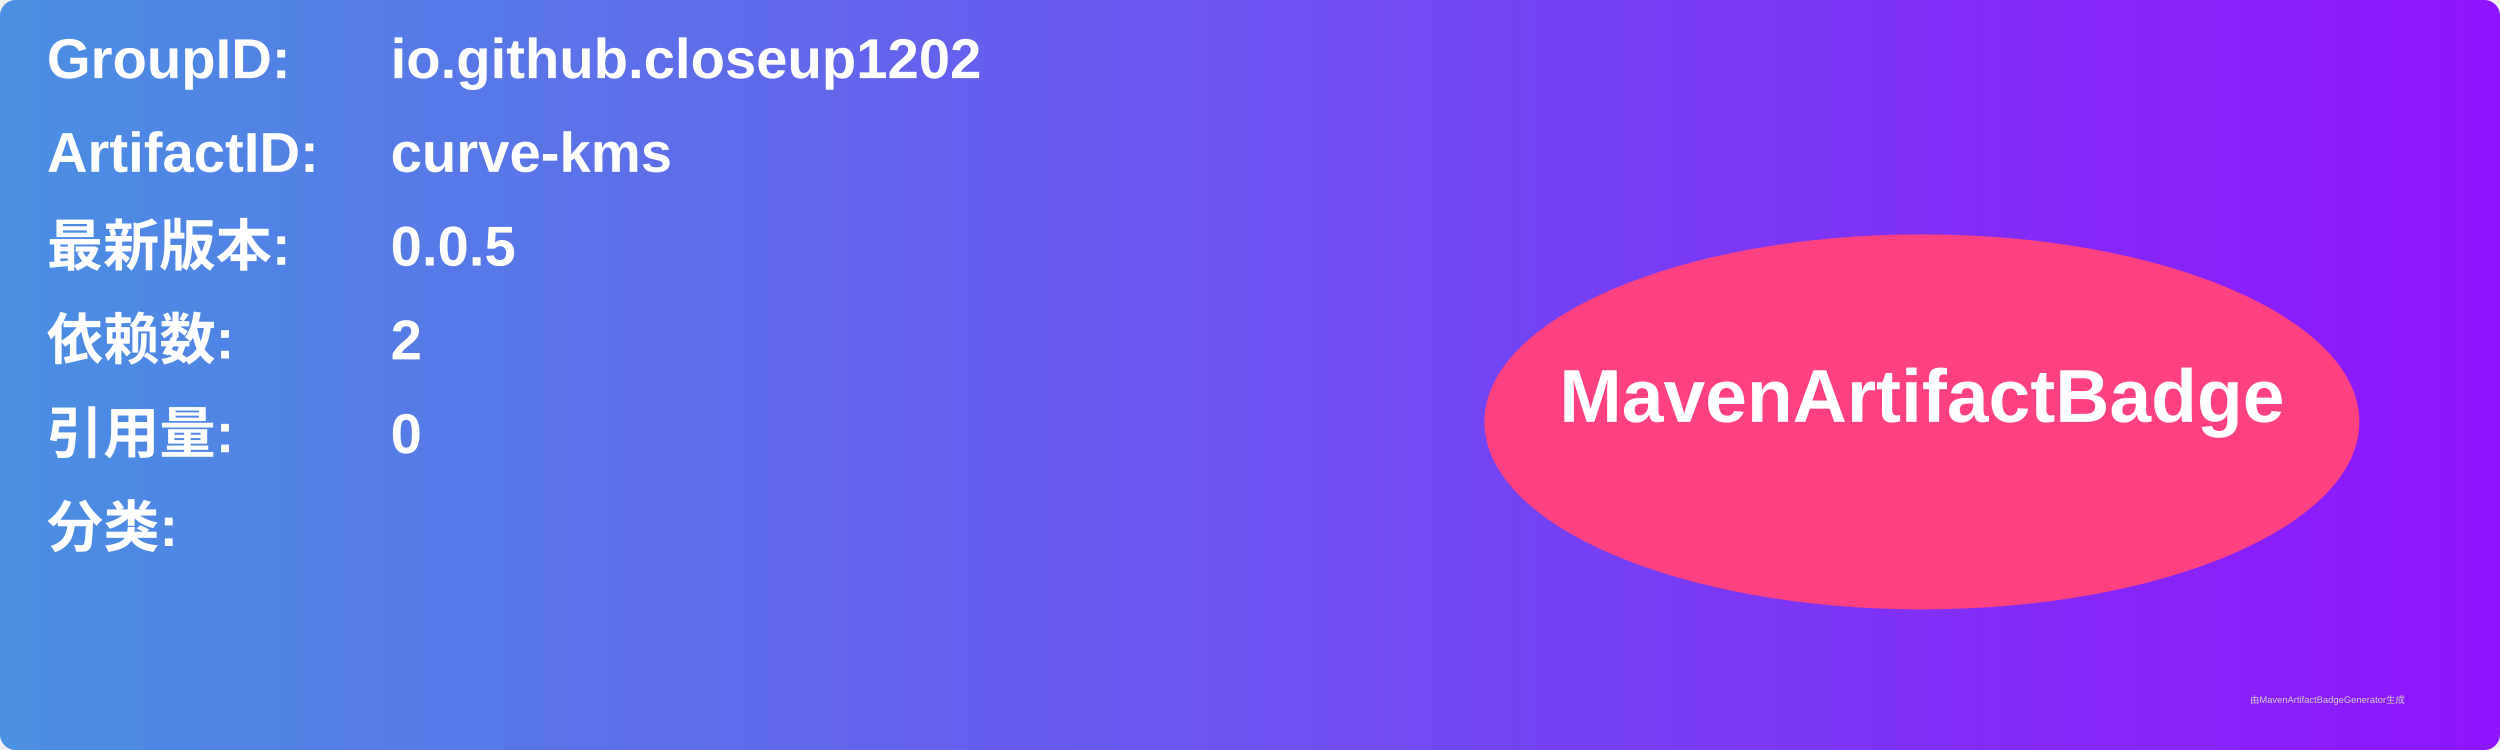
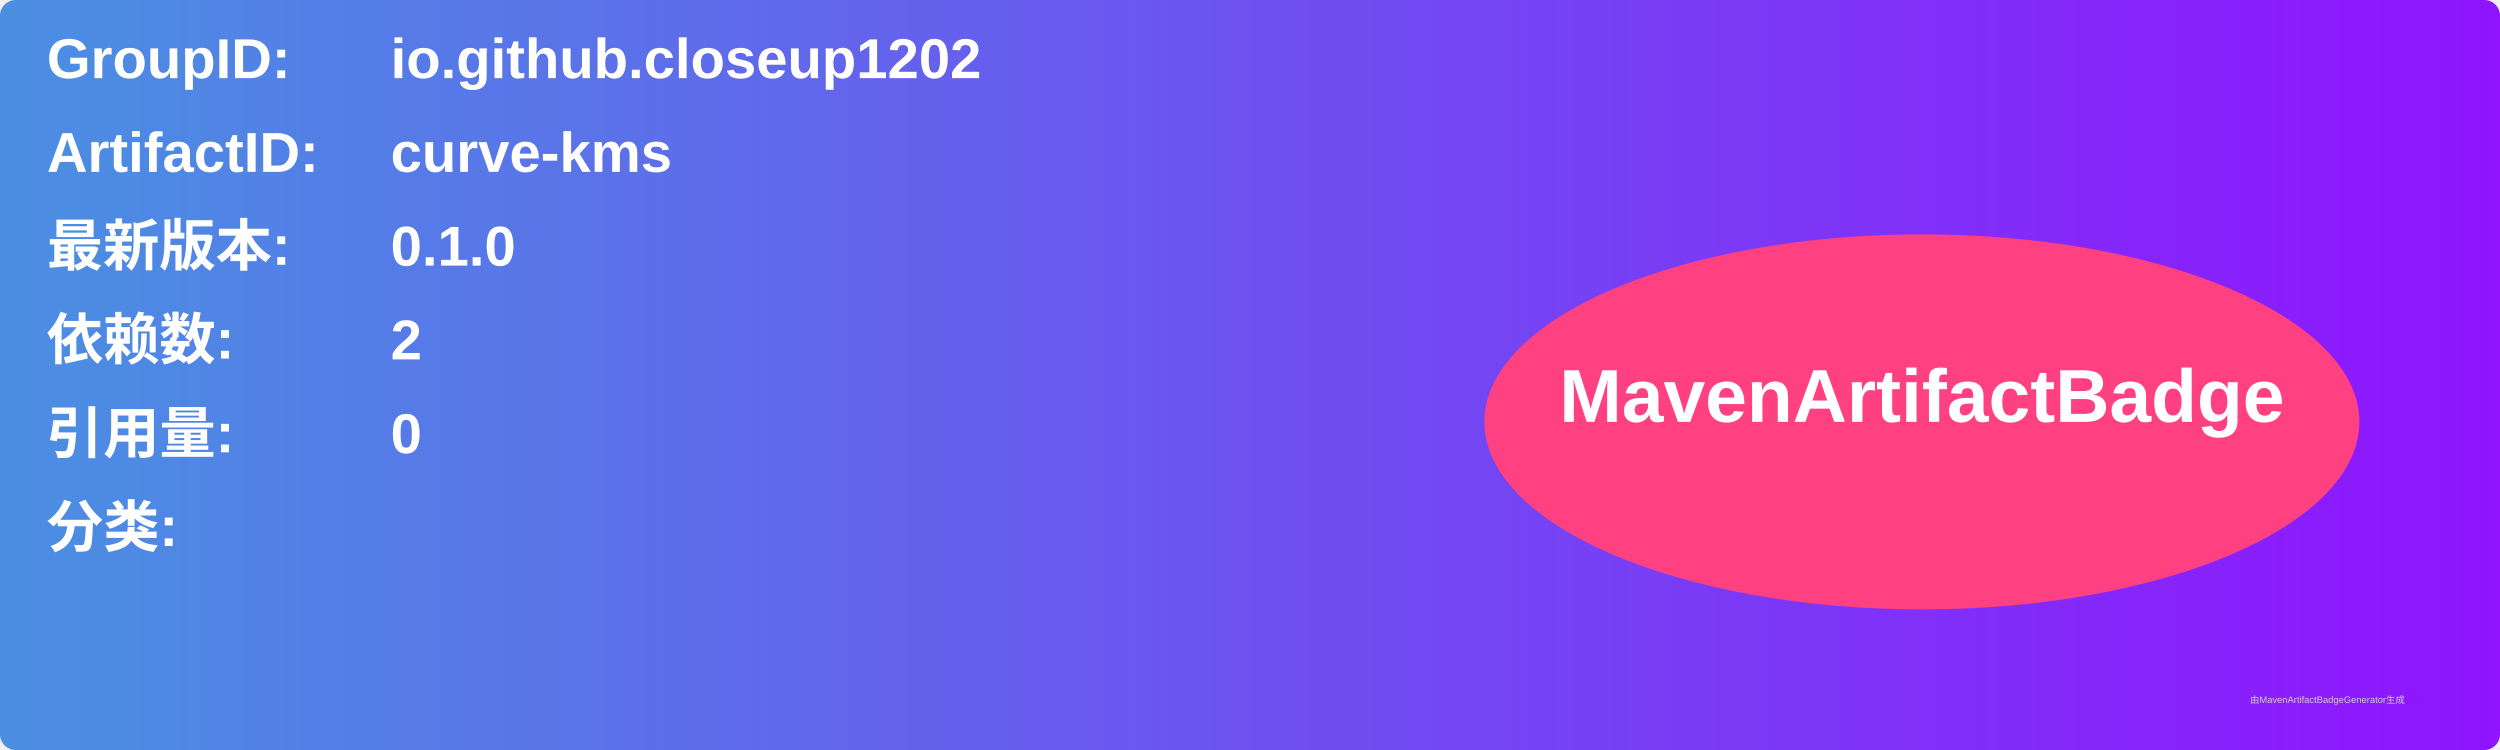
<svg xmlns="http://www.w3.org/2000/svg" width="800" height="240" viewBox="0 0 800 240">
  <linearGradient id="grad" x1="0%" y1="0%" x2="100%" y2="0%">
    <stop offset="0%" stop-color="#4a90e2" />
    <stop offset="100%" stop-color="#9013fe" />
  </linearGradient>
  <rect width="100%" height="100%" rx="5" ry="5" fill="url(#grad)" />
  <g transform="translate(15, 15)">
    <text x="0" y="10" font-family="Arial" font-size="18" fill="white" font-weight="bold" width="260">GroupID:</text>
    <text x="110" y="10" font-family="Arial" font-size="18" fill="white" font-weight="bold" width="460">io.github.closeup1202</text>
    <text x="0" y="40" font-family="Arial" font-size="18" fill="white" font-weight="bold" width="260">ArtifactID:</text>
    <text x="110" y="40" font-family="Arial" font-size="18" fill="white" font-weight="bold" width="460">curve-kms</text>
    <text x="0" y="70" font-family="Arial" font-size="18" fill="white" font-weight="bold">最新版本:</text>
    <text x="110" y="70" font-family="Arial" font-size="18" fill="white" font-weight="bold">
-       <tspan font-weight="bold">0.0.5</tspan>
+       <tspan font-weight="bold">0.1.0</tspan>
    </text>
    <text x="0" y="100" font-family="Arial" font-size="18" fill="white" font-weight="bold">依赖数: </text>
    <text x="110" y="100" font-family="Arial" font-size="18" fill="white">
      <tspan font-weight="bold">2</tspan>
    </text>
    <text x="0" y="130" font-family="Arial" font-size="18" fill="white" font-weight="bold">引用量: </text>
    <text x="110" y="130" font-family="Arial" font-size="18" fill="white">
      <tspan font-weight="bold">0</tspan>
    </text>
    <text x="0" y="160" font-family="Arial" font-size="18" fill="white" font-weight="bold">分类:</text>
    <text x="10" y="190" font-family="Arial" font-size="10" fill="white">
      <tspan font-weight="bold" />
    </text>
    <ellipse cx="600" cy="120" rx="140" ry="60" fill="#ff4081" />
    <text x="600" y="120" text-anchor="middle" font-family="Arial" font-size="24" fill="white" font-weight="bold">MavenArtifactBadge</text>
  </g>
  <text x="720" y="225" font-family="Arial" font-size="3" fill="#d0d0d0">由MavenArtifactBadgeGenerator生成</text>
</svg>
